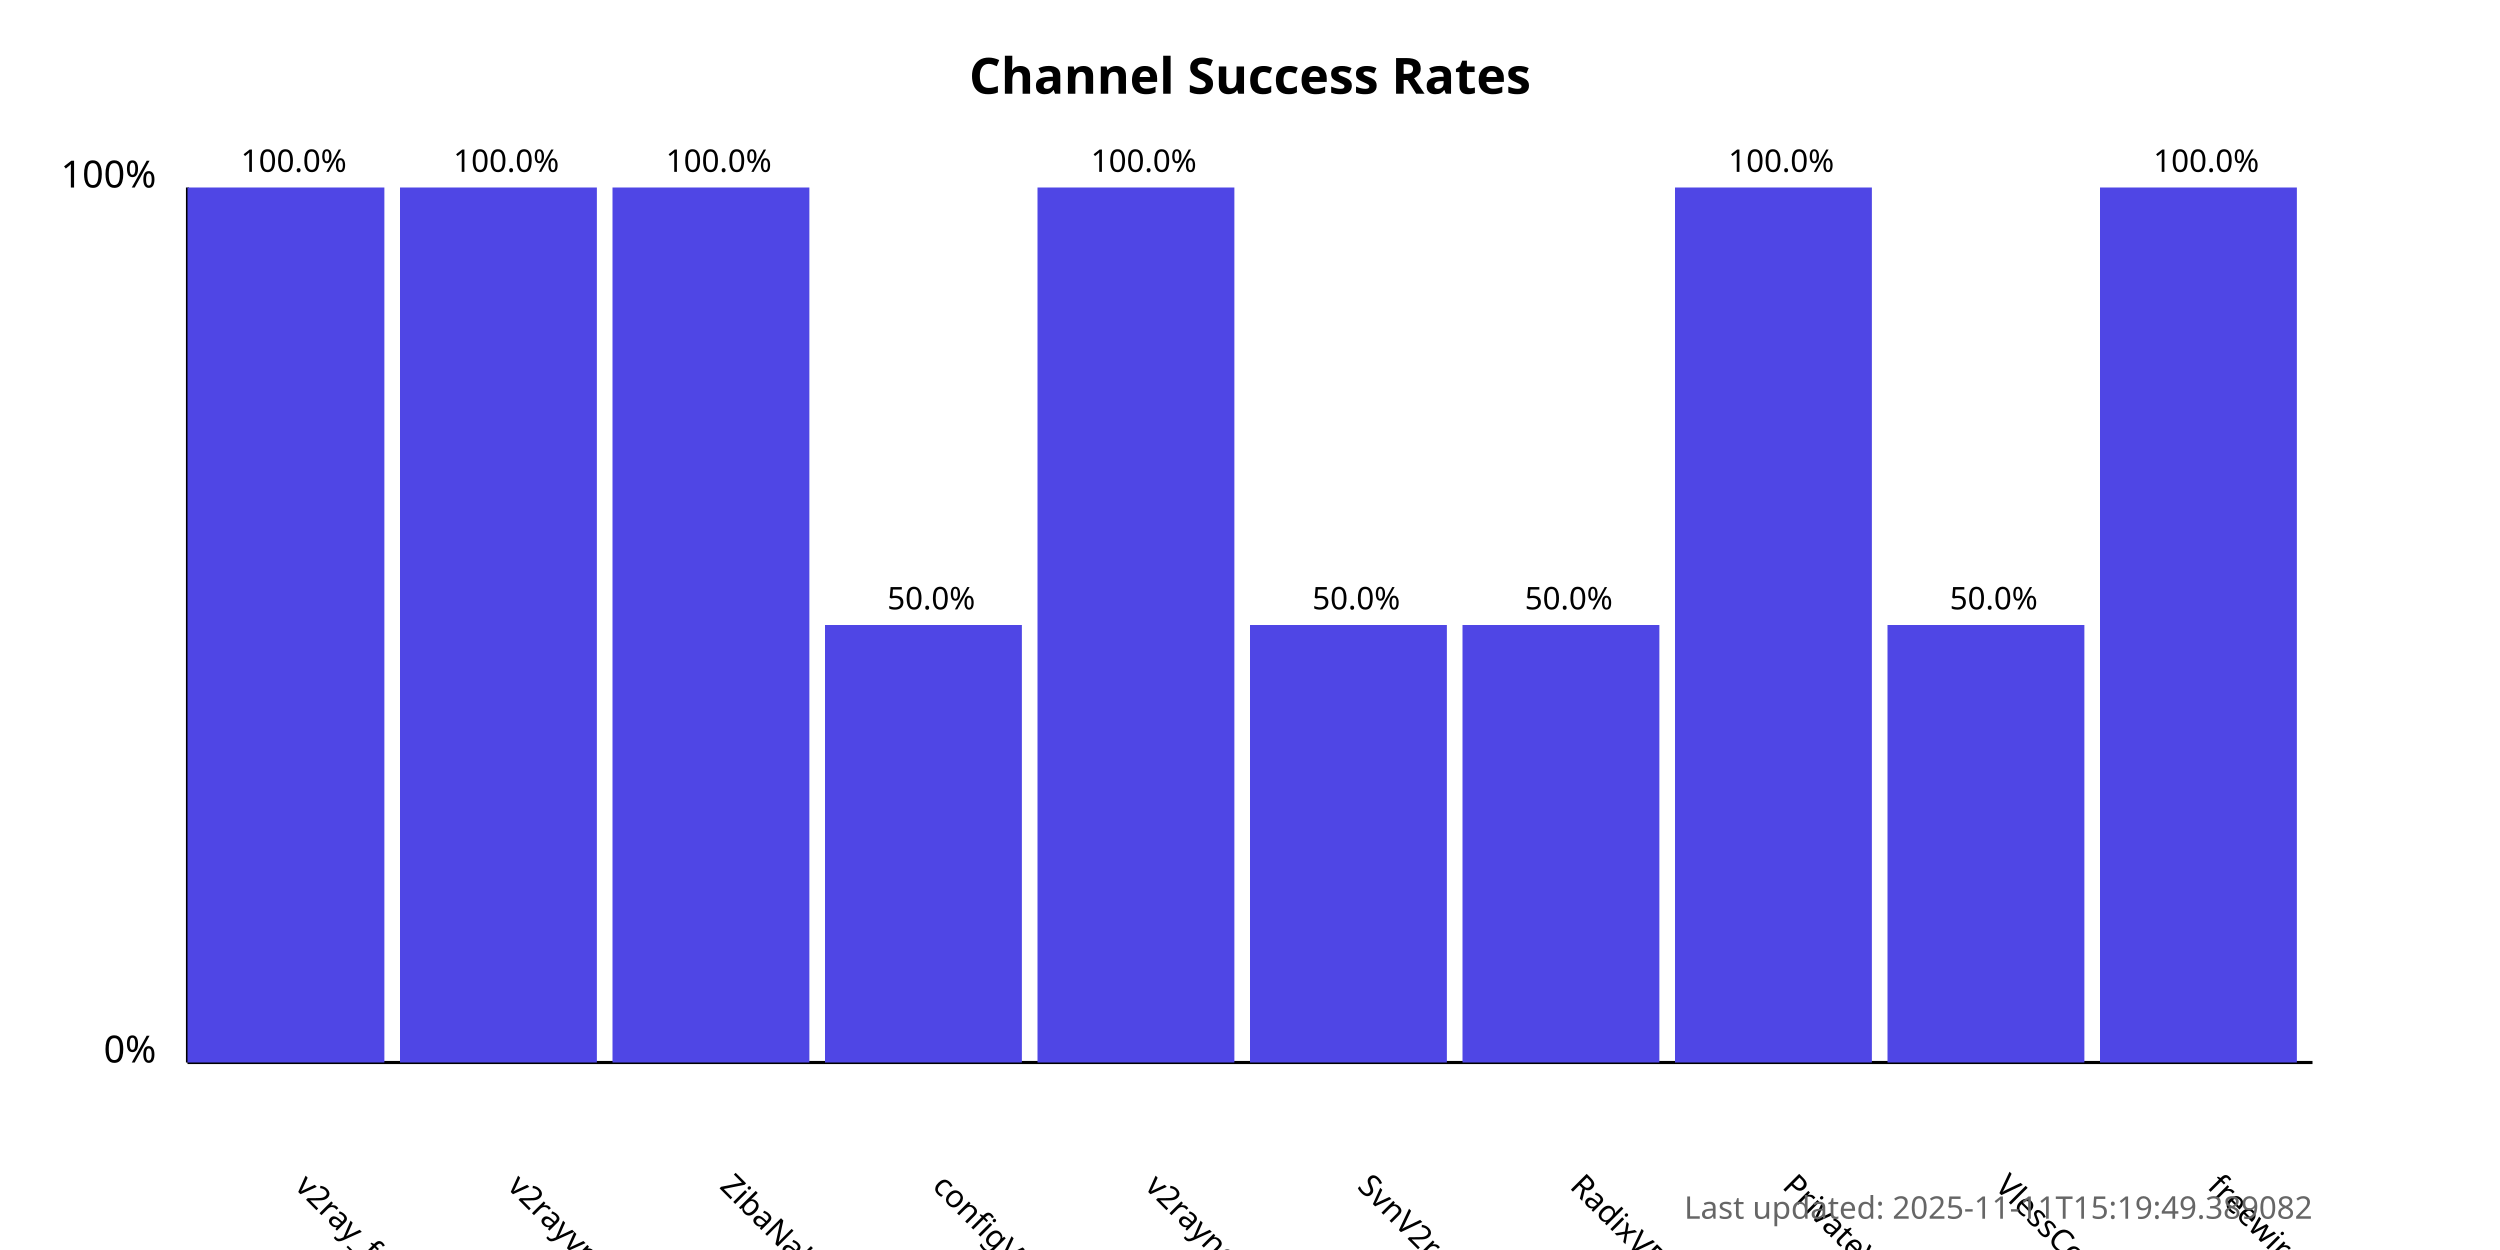
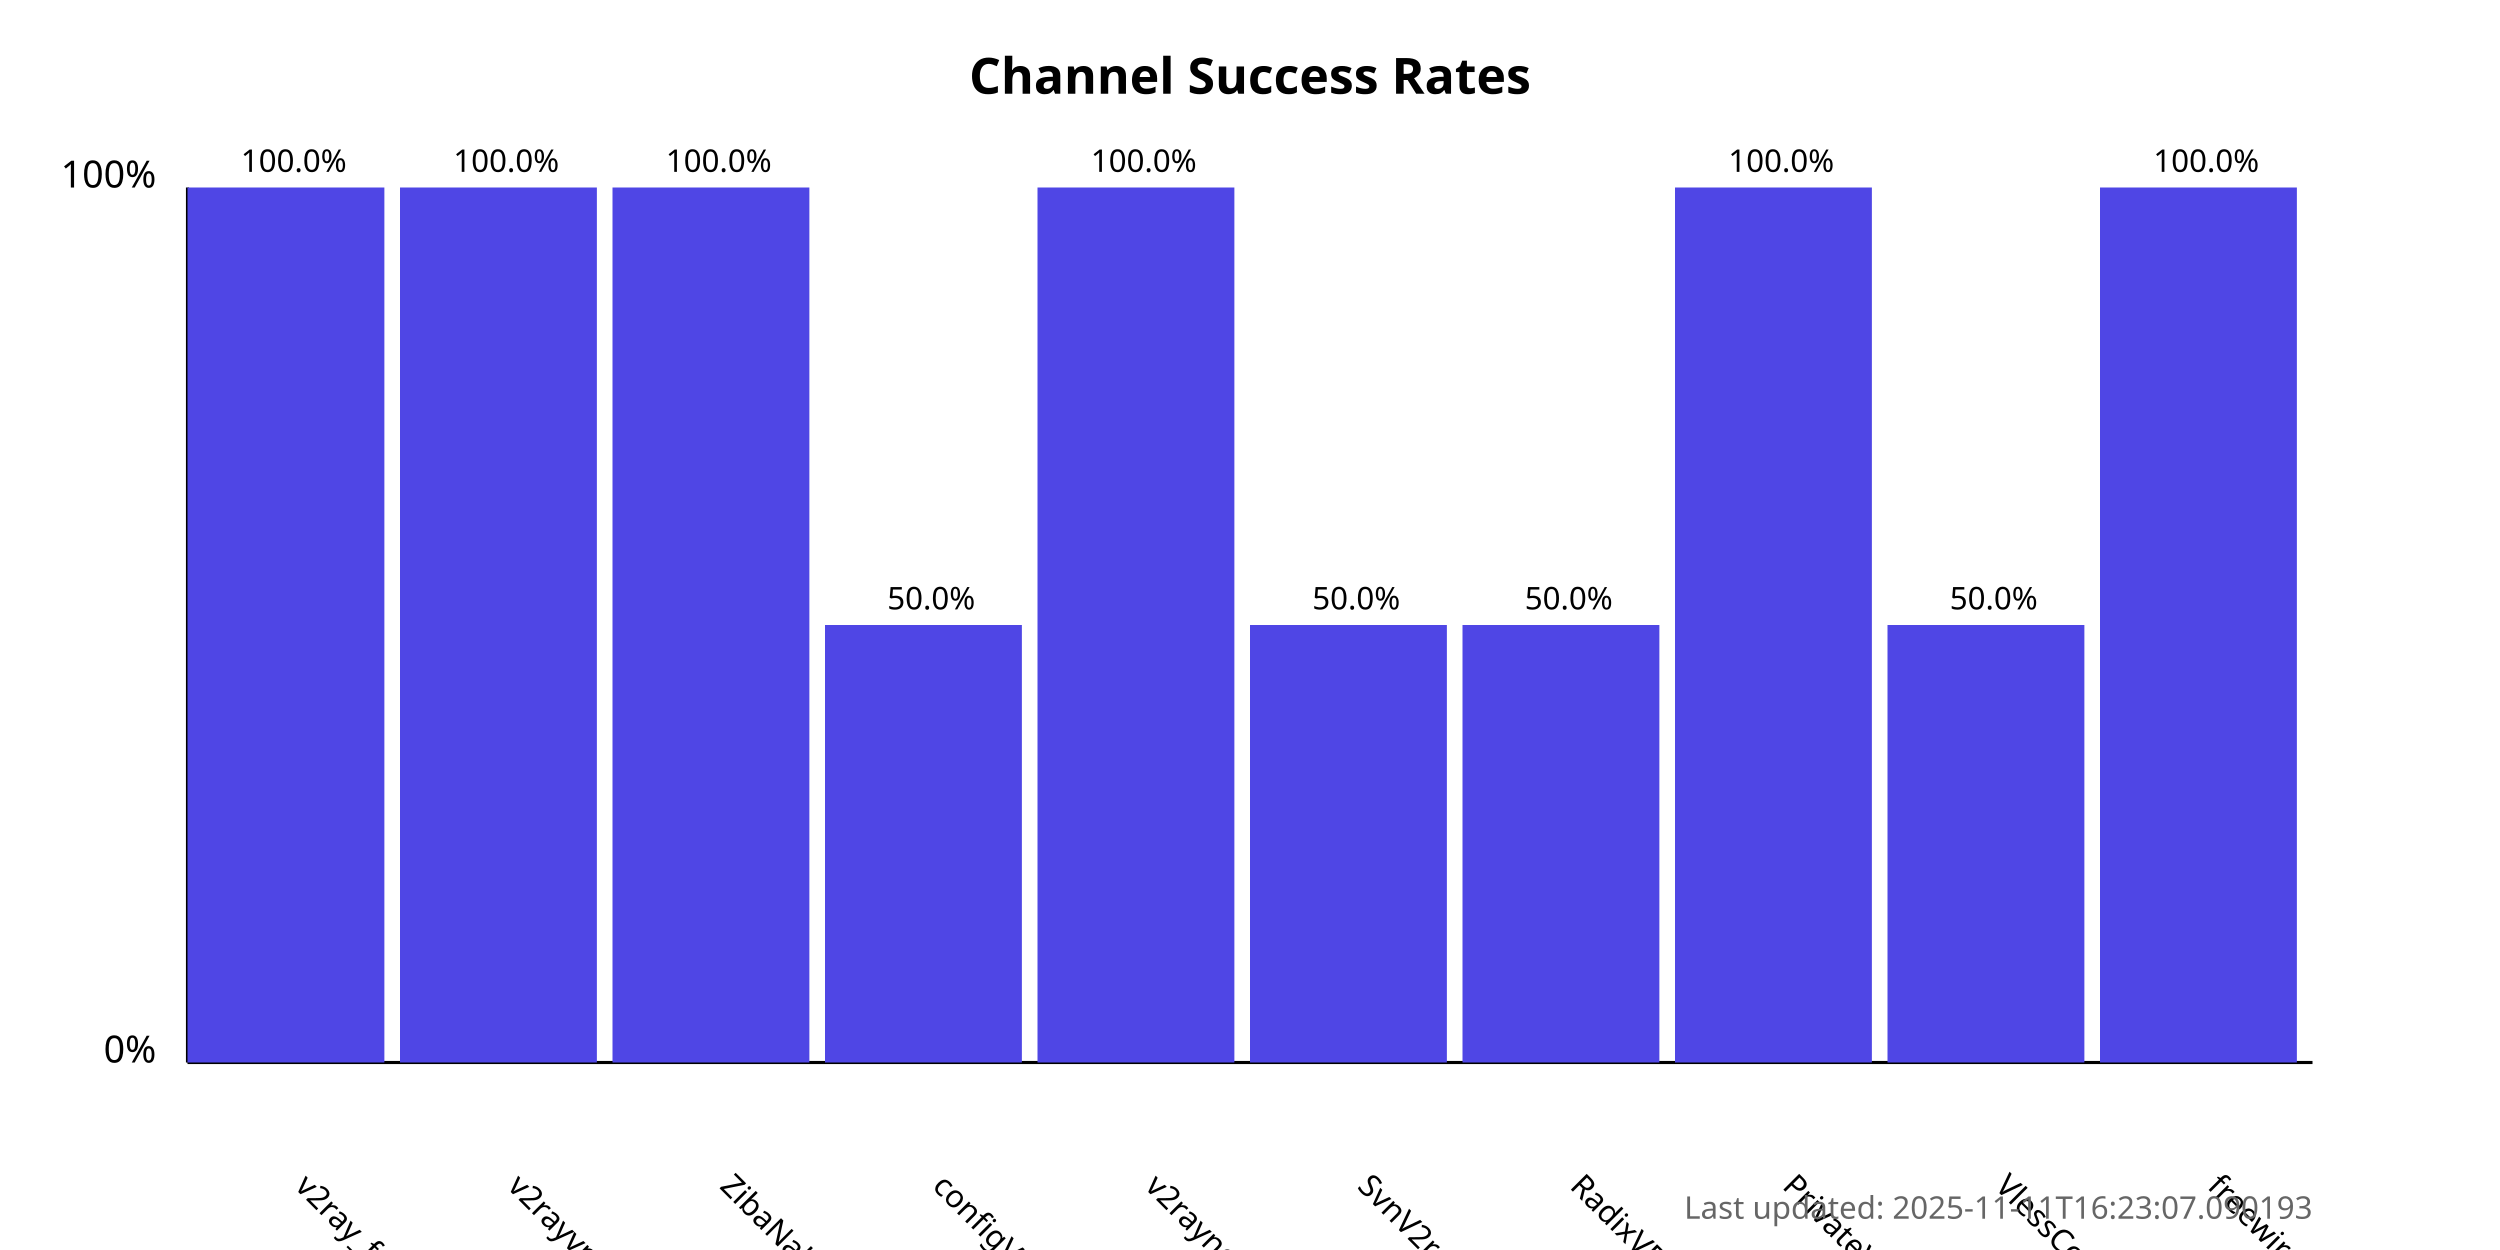
<svg xmlns="http://www.w3.org/2000/svg" width="800" height="400">
  <style>
            .chart-title { font: bold 16px sans-serif; }
            .axis-label { font: 12px sans-serif; }
            .tick-label { font: 10px sans-serif; }
            .bar { fill: #4f46e5; }
            .bar:hover { fill: #6366f1; }
            .timestamp { font: 10px sans-serif; fill: #666; }
        </style>
  <text x="400.0" y="30" text-anchor="middle" class="chart-title">
            Channel Success Rates
        </text>
  <line x1="60" y1="340" x2="60" y2="60" stroke="black" stroke-width="1" />
  <line x1="60" y1="340" x2="740" y2="340" stroke="black" stroke-width="1" />
  <text x="50" y="340" text-anchor="end" class="axis-label">0%</text>
  <text x="50" y="60" text-anchor="end" class="axis-label">100%</text>
  <g>
    <rect x="60" y="60.0" width="63.0" height="280.0" class="bar" />
    <text x="94.0" y="380" transform="rotate(45, 94.0, 380)" text-anchor="start" class="tick-label">
                v2ray_free_conf
            </text>
    <text x="94.0" y="55.0" text-anchor="middle" class="tick-label">
                100.0%
            </text>
  </g>
  <g>
    <rect x="128.0" y="60.0" width="63.0" height="280.0" class="bar" />
    <text x="162.0" y="380" transform="rotate(45, 162.0, 380)" text-anchor="start" class="tick-label">
                v2rayvpno
            </text>
    <text x="162.0" y="55.0" text-anchor="middle" class="tick-label">
                100.0%
            </text>
  </g>
  <g>
    <rect x="196.0" y="60.0" width="63.0" height="280.0" class="bar" />
    <text x="230.0" y="380" transform="rotate(45, 230.0, 380)" text-anchor="start" class="tick-label">
                ZibaNabz
            </text>
    <text x="230.0" y="55.0" text-anchor="middle" class="tick-label">
                100.0%
            </text>
  </g>
  <g>
    <rect x="264.0" y="200.0" width="63.0" height="140.0" class="bar" />
    <text x="298.0" y="380" transform="rotate(45, 298.0, 380)" text-anchor="start" class="tick-label">
                configV2rayForFree
            </text>
    <text x="298.0" y="195.0" text-anchor="middle" class="tick-label">
                50.0%
            </text>
  </g>
  <g>
    <rect x="332.0" y="60.0" width="63.0" height="280.0" class="bar" />
    <text x="366.0" y="380" transform="rotate(45, 366.0, 380)" text-anchor="start" class="tick-label">
                v2rayngvpn
            </text>
    <text x="366.0" y="55.0" text-anchor="middle" class="tick-label">
                100.0%
            </text>
  </g>
  <g>
    <rect x="400.0" y="200.0" width="63.0" height="140.0" class="bar" />
    <text x="434.0" y="380" transform="rotate(45, 434.0, 380)" text-anchor="start" class="tick-label">
                SvnV2ray
            </text>
    <text x="434.0" y="195.0" text-anchor="middle" class="tick-label">
                50.0%
            </text>
  </g>
  <g>
    <rect x="468.0" y="200.0" width="63.0" height="140.0" class="bar" />
    <text x="502.0" y="380" transform="rotate(45, 502.0, 380)" text-anchor="start" class="tick-label">
                RadixVPN
            </text>
    <text x="502.0" y="195.0" text-anchor="middle" class="tick-label">
                50.0%
            </text>
  </g>
  <g>
    <rect x="536.0" y="60.0" width="63.0" height="280.0" class="bar" />
    <text x="570.0" y="380" transform="rotate(45, 570.0, 380)" text-anchor="start" class="tick-label">
                PrivateVPNs
            </text>
    <text x="570.0" y="55.0" text-anchor="middle" class="tick-label">
                100.0%
            </text>
  </g>
  <g>
    <rect x="604.0" y="200.0" width="63.0" height="140.0" class="bar" />
    <text x="638.0" y="380" transform="rotate(45, 638.0, 380)" text-anchor="start" class="tick-label">
                VlessConfig
            </text>
    <text x="638.0" y="195.0" text-anchor="middle" class="tick-label">
                50.0%
            </text>
  </g>
  <g>
    <rect x="672.0" y="60.0" width="63.0" height="280.0" class="bar" />
    <text x="706.0" y="380" transform="rotate(45, 706.0, 380)" text-anchor="start" class="tick-label">
                freewireguard
            </text>
    <text x="706.0" y="55.0" text-anchor="middle" class="tick-label">
                100.0%
            </text>
  </g>
  <text x="740" y="390" text-anchor="end" class="timestamp">
-             Last updated: 2025-11-11T15:19:49.389082
+             Last updated: 2025-11-11T16:23:07.090193
        </text>
</svg>
